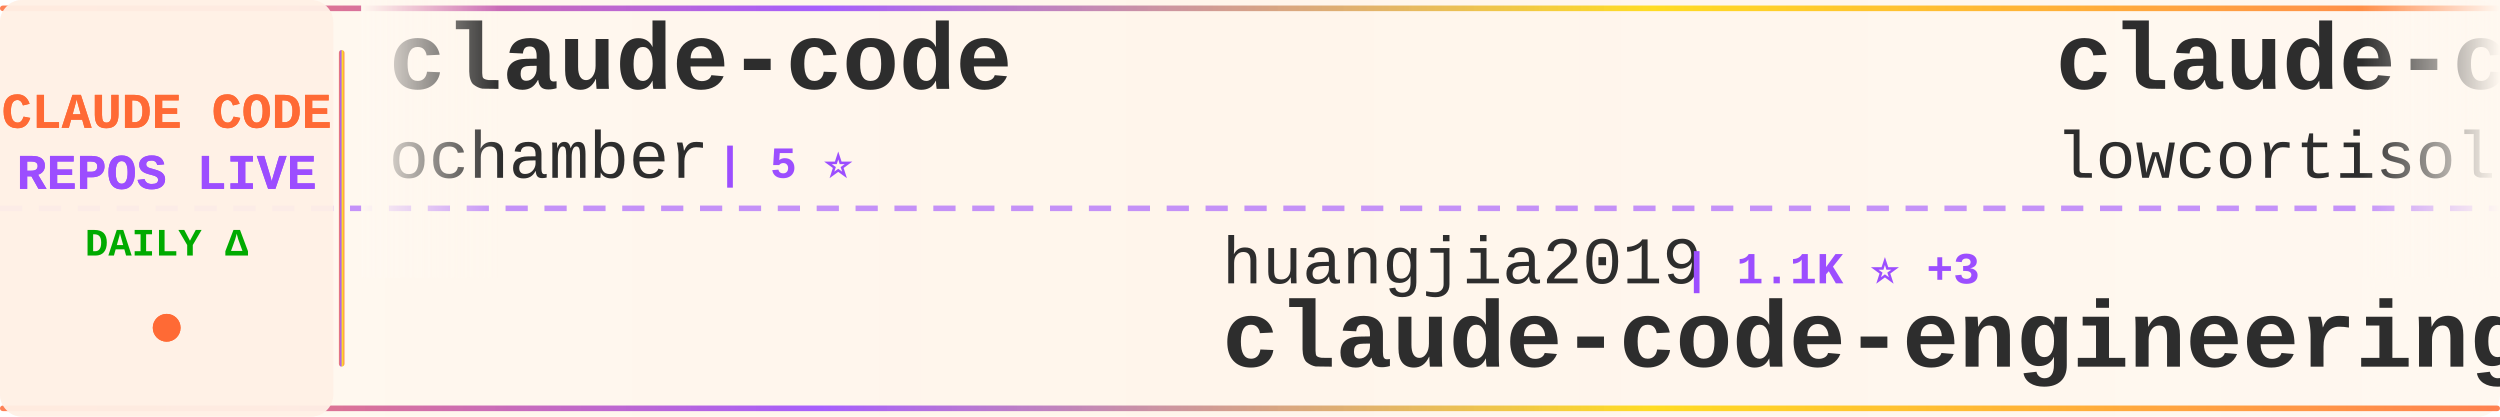
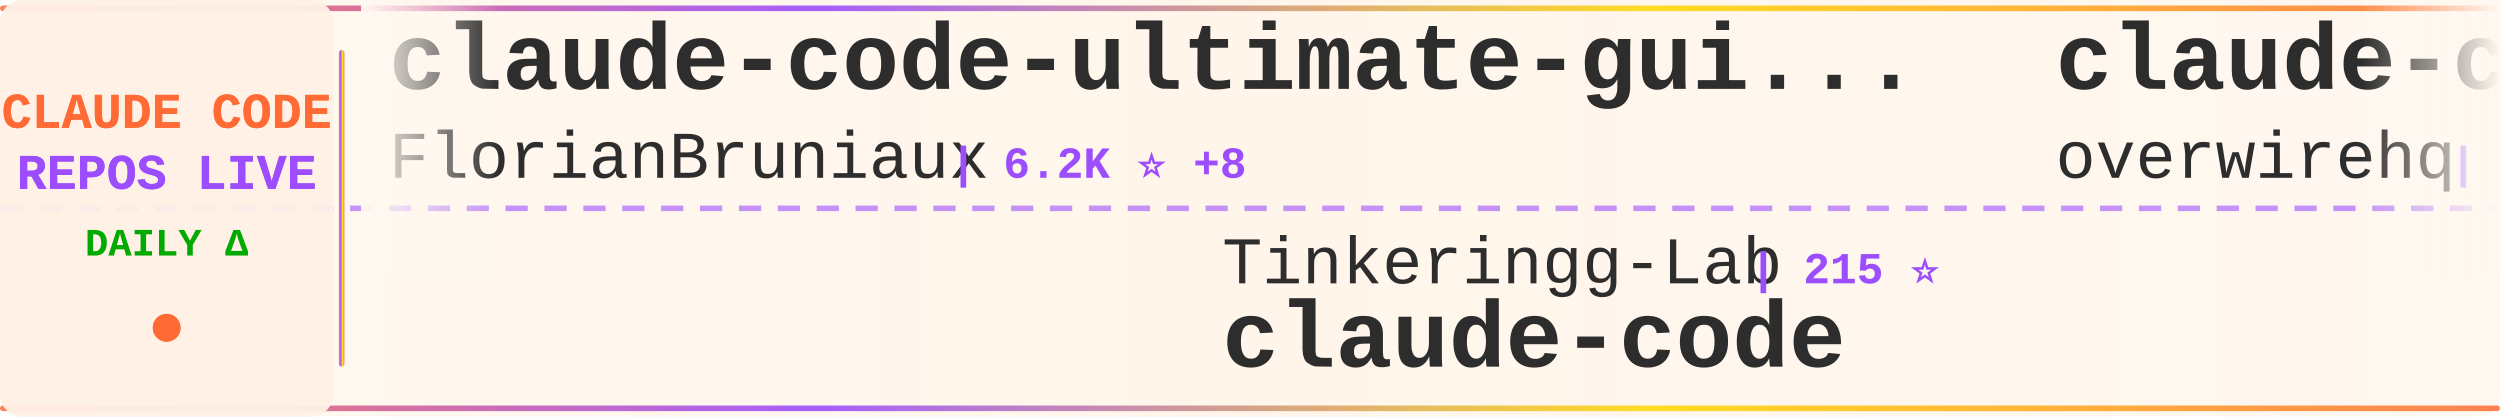
<svg xmlns="http://www.w3.org/2000/svg" width="900" height="150">
  <defs>
    <linearGradient id="tickerBg" x1="0%" y1="0%" x2="100%" y2="0%">
      <stop offset="0%" style="stop-color:#fff8f0;stop-opacity:0.98" />
      <stop offset="50%" style="stop-color:#fff5eb;stop-opacity:1" />
      <stop offset="100%" style="stop-color:#fff8f0;stop-opacity:0.98" />
    </linearGradient>
    <linearGradient id="borderGrad" x1="0%" y1="0%" x2="100%" y2="0%">
      <stop offset="0%" style="stop-color:#FF6B35;stop-opacity:0.85">
        <animate attributeName="stop-opacity" values="0.85;1;0.85" dur="2s" repeatCount="indefinite" />
      </stop>
      <stop offset="33%" style="stop-color:#9C4EFF;stop-opacity:0.9">
        <animate attributeName="stop-opacity" values="0.9;1;0.9" dur="2.2s" repeatCount="indefinite" />
      </stop>
      <stop offset="66%" style="stop-color:#FFD700;stop-opacity:0.85">
        <animate attributeName="stop-opacity" values="0.85;1;0.85" dur="1.8s" repeatCount="indefinite" />
      </stop>
      <stop offset="100%" style="stop-color:#FF6B35;stop-opacity:0.85">
        <animate attributeName="stop-opacity" values="0.85;1;0.85" dur="2s" repeatCount="indefinite" />
      </stop>
    </linearGradient>
    <filter id="textGlow">
      <feGaussianBlur stdDeviation="0.15" result="coloredBlur" />
      <feMerge>
        <feMergeNode in="coloredBlur" />
        <feMergeNode in="SourceGraphic" />
      </feMerge>
    </filter>
    <filter id="metricGlow">
      <feGaussianBlur stdDeviation="0.2" result="coloredBlur" />
      <feMerge>
        <feMergeNode in="coloredBlur" />
        <feMergeNode in="SourceGraphic" />
      </feMerge>
    </filter>
    <linearGradient id="leftFade" x1="0%" y1="0%" x2="100%" y2="0%">
      <stop offset="0%" style="stop-color:#fff8f0;stop-opacity:1" />
      <stop offset="100%" style="stop-color:#fff8f0;stop-opacity:0" />
    </linearGradient>
    <linearGradient id="rightFade" x1="0%" y1="0%" x2="100%" y2="0%">
      <stop offset="0%" style="stop-color:#fff8f0;stop-opacity:0" />
      <stop offset="100%" style="stop-color:#fff8f0;stop-opacity:1" />
    </linearGradient>
  </defs>
  <rect width="900" height="150" fill="url(#tickerBg)" rx="8" />
  <rect x="0" y="2" width="900" height="2" fill="url(#borderGrad)" rx="1" />
  <rect x="0" y="146" width="900" height="2" fill="url(#borderGrad)" rx="1" />
  <line x1="0" y1="75" x2="900" y2="75" stroke="#9C4EFF" stroke-width="2" stroke-dasharray="8 6" opacity="0.6" />
  <rect x="0" y="0" width="120" height="150" fill="#fff0e6" opacity="0.95" rx="8" />
  <text x="60" y="46" font-family="'Courier New', monospace" font-size="18" font-weight="bold" fill="#FF6B35" text-anchor="middle" filter="url(#textGlow)">
    CLAUDE CODE
  </text>
  <text x="60" y="68" font-family="'Courier New', monospace" font-size="18" font-weight="bold" fill="#9C4EFF" text-anchor="middle" filter="url(#textGlow)">
    REPOS LIVE
  </text>
  <text x="60" y="92" font-family="'Courier New', monospace" font-size="14" font-weight="bold" fill="#00aa00" text-anchor="middle">
    DAILY Δ
  </text>
  <circle cx="60" cy="118" r="5" fill="#FF6B35" filter="url(#metricGlow)">
    <animate attributeName="r" values="4;6;4" dur="1.5s" repeatCount="indefinite" />
    <animate attributeName="opacity" values="0.6;1;0.6" dur="1.5s" repeatCount="indefinite" />
  </circle>
  <rect x="122" y="18" width="2" height="114" fill="url(#borderGrad)" rx="1" />
  <clipPath id="tickerClip">
    <rect x="130" y="0" width="770" height="150" />
  </clipPath>
  <g clip-path="url(#tickerClip)">
    <g id="tickerItems">
      <animateTransform attributeName="transform" attributeType="XML" type="translate" from="0 0" to="-3000 0" dur="54s" repeatCount="indefinite" />
      <g transform="translate(0, 0)">
-         <text x="140" y="32" font-family="'Courier New', monospace" font-size="34" font-weight="bold" fill="#2d2d2d">claude-code</text>
-         <text x="140" y="64" font-family="'Courier New', monospace" font-size="24" font-weight="normal" fill="#2d2d2d" opacity="1.0">ochamber</text>
-         <text x="258" y="64" font-family="'Courier New', monospace" font-size="16" font-weight="bold" fill="#9C4EFF"> | 5 ⭐</text>
+         <text x="140" y="32" font-family="'Courier New', monospace" font-size="34" font-weight="bold" fill="#2d2d2d">claude-code-ultimate-gui...</text>
+         <text x="140" y="64" font-family="'Courier New', monospace" font-size="24" font-weight="normal" fill="#2d2d2d" opacity="1.0">FlorianBruniaux</text>
+         <text x="342" y="64" font-family="'Courier New', monospace" font-size="16" font-weight="bold" fill="#9C4EFF"> | 6.2K ⭐ +8</text>
      </g>
      <g transform="translate(300, 0)">
-         <text x="140" y="102" font-family="'Courier New', monospace" font-size="24" font-weight="normal" fill="#2d2d2d" opacity="1.0">huangjia2019</text>
-         <text x="306" y="102" font-family="'Courier New', monospace" font-size="16" font-weight="bold" fill="#9C4EFF"> | 1.1K ⭐ +3</text>
-         <text x="140" y="132" font-family="'Courier New', monospace" font-size="34" font-weight="bold" fill="#2d2d2d">claude-code-engineering</text>
+         <text x="140" y="102" font-family="'Courier New', monospace" font-size="24" font-weight="normal" fill="#2d2d2d" opacity="1.0">Tinkeringg-Lab</text>
+         <text x="330" y="102" font-family="'Courier New', monospace" font-size="16" font-weight="bold" fill="#9C4EFF"> | 215 ⭐</text>
+         <text x="140" y="132" font-family="'Courier New', monospace" font-size="34" font-weight="bold" fill="#2d2d2d">claude-code</text>
      </g>
      <g transform="translate(600, 0)">
-         <text x="140" y="32" font-family="'Courier New', monospace" font-size="34" font-weight="bold" fill="#2d2d2d">claude-code</text>
-         <text x="140" y="64" font-family="'Courier New', monospace" font-size="24" font-weight="normal" fill="#2d2d2d" opacity="1.0">lowcortisolprogrammer</text>
-         <text x="414" y="64" font-family="'Courier New', monospace" font-size="16" font-weight="bold" fill="#9C4EFF"> | 170 ⭐</text>
+         <text x="140" y="32" font-family="'Courier New', monospace" font-size="34" font-weight="bold" fill="#2d2d2d">claude-code-telegram</text>
+         <text x="140" y="64" font-family="'Courier New', monospace" font-size="24" font-weight="normal" fill="#2d2d2d" opacity="1.0">overwirehq</text>
+         <text x="282" y="64" font-family="'Courier New', monospace" font-size="16" font-weight="bold" fill="#9C4EFF"> | 2.8K ⭐ +1</text>
      </g>
      <g transform="translate(900, 0)">
-         <text x="140" y="102" font-family="'Courier New', monospace" font-size="24" font-weight="normal" fill="#2d2d2d" opacity="1.0">claude-code-best</text>
-         <text x="354" y="102" font-family="'Courier New', monospace" font-size="16" font-weight="bold" fill="#9C4EFF"> | 22.9K ⭐ +4</text>
+         <text x="140" y="102" font-family="'Courier New', monospace" font-size="24" font-weight="normal" fill="#2d2d2d" opacity="1.0">freestylefly</text>
+         <text x="306" y="102" font-family="'Courier New', monospace" font-size="16" font-weight="bold" fill="#9C4EFF"> | 132 ⭐</text>
        <text x="140" y="132" font-family="'Courier New', monospace" font-size="34" font-weight="bold" fill="#2d2d2d">claude-code</text>
      </g>
      <g transform="translate(1200, 0)">
-         <text x="140" y="32" font-family="'Courier New', monospace" font-size="34" font-weight="bold" fill="#2d2d2d">claude-code-video-toolki...</text>
-         <text x="140" y="64" font-family="'Courier New', monospace" font-size="24" font-weight="normal" fill="#2d2d2d" opacity="1.0">digitalsamba</text>
-         <text x="306" y="64" font-family="'Courier New', monospace" font-size="16" font-weight="bold" fill="#9C4EFF"> | 2.3K ⭐ +9</text>
+         <text x="140" y="32" font-family="'Courier New', monospace" font-size="34" font-weight="bold" fill="#2d2d2d">claude-code-templates</text>
+         <text x="140" y="64" font-family="'Courier New', monospace" font-size="24" font-weight="normal" fill="#2d2d2d" opacity="1.0">davila7</text>
+         <text x="246" y="64" font-family="'Courier New', monospace" font-size="16" font-weight="bold" fill="#9C4EFF"> | 32.8K ⭐ +31</text>
      </g>
      <g transform="translate(1500, 0)">
-         <text x="140" y="102" font-family="'Courier New', monospace" font-size="24" font-weight="normal" fill="#2d2d2d" opacity="1.0">VoltAgent</text>
-         <text x="270" y="102" font-family="'Courier New', monospace" font-size="16" font-weight="bold" fill="#9C4EFF"> | 25.8K ⭐ +45</text>
-         <text x="140" y="132" font-family="'Courier New', monospace" font-size="34" font-weight="bold" fill="#2d2d2d">awesome-claude-code-suba...</text>
+         <text x="140" y="102" font-family="'Courier New', monospace" font-size="24" font-weight="normal" fill="#2d2d2d" opacity="1.0">OrcaWhisper</text>
+         <text x="294" y="102" font-family="'Courier New', monospace" font-size="16" font-weight="bold" fill="#9C4EFF"> | 105 ⭐</text>
+         <text x="140" y="132" font-family="'Courier New', monospace" font-size="34" font-weight="bold" fill="#2d2d2d">Claude-Code</text>
      </g>
      <g transform="translate(1800, 0)">
-         <text x="140" y="32" font-family="'Courier New', monospace" font-size="34" font-weight="bold" fill="#2d2d2d">claude-code-tudou</text>
-         <text x="140" y="64" font-family="'Courier New', monospace" font-size="24" font-weight="normal" fill="#2d2d2d" opacity="1.0">AICoderTudou</text>
-         <text x="306" y="64" font-family="'Courier New', monospace" font-size="16" font-weight="bold" fill="#9C4EFF"> | 493 ⭐</text>
+         <text x="140" y="32" font-family="'Courier New', monospace" font-size="34" font-weight="bold" fill="#2d2d2d">claude-coder</text>
+         <text x="140" y="64" font-family="'Courier New', monospace" font-size="24" font-weight="normal" fill="#2d2d2d" opacity="1.0">kodu-ai</text>
+         <text x="246" y="64" font-family="'Courier New', monospace" font-size="16" font-weight="bold" fill="#9C4EFF"> | 5.2K ⭐</text>
      </g>
      <g transform="translate(2100, 0)">
-         <text x="140" y="102" font-family="'Courier New', monospace" font-size="24" font-weight="normal" fill="#2d2d2d" opacity="1.0">ykdojo</text>
-         <text x="234" y="102" font-family="'Courier New', monospace" font-size="16" font-weight="bold" fill="#9C4EFF"> | 10.2K ⭐ +3</text>
-         <text x="140" y="132" font-family="'Courier New', monospace" font-size="34" font-weight="bold" fill="#2d2d2d">claude-code-tips</text>
+         <text x="140" y="102" font-family="'Courier New', monospace" font-size="24" font-weight="normal" fill="#2d2d2d" opacity="1.0">fazxes</text>
+         <text x="234" y="102" font-family="'Courier New', monospace" font-size="16" font-weight="bold" fill="#9C4EFF"> | 246 ⭐</text>
+         <text x="140" y="132" font-family="'Courier New', monospace" font-size="34" font-weight="bold" fill="#2d2d2d">Claude-code</text>
      </g>
      <g transform="translate(2400, 0)">
-         <text x="140" y="32" font-family="'Courier New', monospace" font-size="34" font-weight="bold" fill="#2d2d2d">claude-code-spec-workflo...</text>
-         <text x="140" y="64" font-family="'Courier New', monospace" font-size="24" font-weight="normal" fill="#2d2d2d" opacity="1.0">Pimzino</text>
-         <text x="246" y="64" font-family="'Courier New', monospace" font-size="16" font-weight="bold" fill="#9C4EFF"> | 3.9K ⭐ -1</text>
+         <text x="140" y="32" font-family="'Courier New', monospace" font-size="34" font-weight="bold" fill="#2d2d2d">claude-code-tips</text>
+         <text x="140" y="64" font-family="'Courier New', monospace" font-size="24" font-weight="normal" fill="#2d2d2d" opacity="1.0">ykdojo</text>
+         <text x="234" y="64" font-family="'Courier New', monospace" font-size="16" font-weight="bold" fill="#9C4EFF"> | 10.3K ⭐ +4</text>
      </g>
      <g transform="translate(2700, 0)">
-         <text x="140" y="102" font-family="'Courier New', monospace" font-size="24" font-weight="normal" fill="#2d2d2d" opacity="1.0">jqueryscript</text>
-         <text x="306" y="102" font-family="'Courier New', monospace" font-size="16" font-weight="bold" fill="#9C4EFF"> | 532 ⭐</text>
-         <text x="140" y="132" font-family="'Courier New', monospace" font-size="34" font-weight="bold" fill="#2d2d2d">awesome-claude-code</text>
+         <text x="140" y="102" font-family="'Courier New', monospace" font-size="24" font-weight="normal" fill="#2d2d2d" opacity="1.0">777genius</text>
+         <text x="270" y="102" font-family="'Courier New', monospace" font-size="16" font-weight="bold" fill="#9C4EFF"> | 936 ⭐ -1</text>
+         <text x="140" y="132" font-family="'Courier New', monospace" font-size="34" font-weight="bold" fill="#2d2d2d">claude-code-source-code</text>
      </g>
      <g transform="translate(3000, 0)">
-         <text x="140" y="32" font-family="'Courier New', monospace" font-size="34" font-weight="bold" fill="#2d2d2d">claude-code</text>
-         <text x="140" y="64" font-family="'Courier New', monospace" font-size="24" font-weight="normal" fill="#2d2d2d" opacity="1.0">ochamber</text>
-         <text x="258" y="64" font-family="'Courier New', monospace" font-size="16" font-weight="bold" fill="#9C4EFF"> | 5 ⭐</text>
+         <text x="140" y="32" font-family="'Courier New', monospace" font-size="34" font-weight="bold" fill="#2d2d2d">claude-code-ultimate-gui...</text>
+         <text x="140" y="64" font-family="'Courier New', monospace" font-size="24" font-weight="normal" fill="#2d2d2d" opacity="1.0">FlorianBruniaux</text>
+         <text x="342" y="64" font-family="'Courier New', monospace" font-size="16" font-weight="bold" fill="#9C4EFF"> | 6.2K ⭐ +8</text>
      </g>
      <g transform="translate(3300, 0)">
-         <text x="140" y="102" font-family="'Courier New', monospace" font-size="24" font-weight="normal" fill="#2d2d2d" opacity="1.0">huangjia2019</text>
-         <text x="306" y="102" font-family="'Courier New', monospace" font-size="16" font-weight="bold" fill="#9C4EFF"> | 1.1K ⭐ +3</text>
-         <text x="140" y="132" font-family="'Courier New', monospace" font-size="34" font-weight="bold" fill="#2d2d2d">claude-code-engineering</text>
+         <text x="140" y="102" font-family="'Courier New', monospace" font-size="24" font-weight="normal" fill="#2d2d2d" opacity="1.0">Tinkeringg-Lab</text>
+         <text x="330" y="102" font-family="'Courier New', monospace" font-size="16" font-weight="bold" fill="#9C4EFF"> | 215 ⭐</text>
+         <text x="140" y="132" font-family="'Courier New', monospace" font-size="34" font-weight="bold" fill="#2d2d2d">claude-code</text>
      </g>
      <g transform="translate(3600, 0)">
-         <text x="140" y="32" font-family="'Courier New', monospace" font-size="34" font-weight="bold" fill="#2d2d2d">claude-code</text>
-         <text x="140" y="64" font-family="'Courier New', monospace" font-size="24" font-weight="normal" fill="#2d2d2d" opacity="1.0">lowcortisolprogrammer</text>
-         <text x="414" y="64" font-family="'Courier New', monospace" font-size="16" font-weight="bold" fill="#9C4EFF"> | 170 ⭐</text>
+         <text x="140" y="32" font-family="'Courier New', monospace" font-size="34" font-weight="bold" fill="#2d2d2d">claude-code-telegram</text>
+         <text x="140" y="64" font-family="'Courier New', monospace" font-size="24" font-weight="normal" fill="#2d2d2d" opacity="1.0">overwirehq</text>
+         <text x="282" y="64" font-family="'Courier New', monospace" font-size="16" font-weight="bold" fill="#9C4EFF"> | 2.8K ⭐ +1</text>
      </g>
      <g transform="translate(3900, 0)">
-         <text x="140" y="102" font-family="'Courier New', monospace" font-size="24" font-weight="normal" fill="#2d2d2d" opacity="1.0">claude-code-best</text>
-         <text x="354" y="102" font-family="'Courier New', monospace" font-size="16" font-weight="bold" fill="#9C4EFF"> | 22.9K ⭐ +4</text>
+         <text x="140" y="102" font-family="'Courier New', monospace" font-size="24" font-weight="normal" fill="#2d2d2d" opacity="1.0">freestylefly</text>
+         <text x="306" y="102" font-family="'Courier New', monospace" font-size="16" font-weight="bold" fill="#9C4EFF"> | 132 ⭐</text>
        <text x="140" y="132" font-family="'Courier New', monospace" font-size="34" font-weight="bold" fill="#2d2d2d">claude-code</text>
      </g>
    </g>
  </g>
  <rect x="130" y="0" width="50" height="100" fill="url(#leftFade)" />
  <rect x="850" y="0" width="50" height="100" fill="url(#rightFade)" />
</svg>
